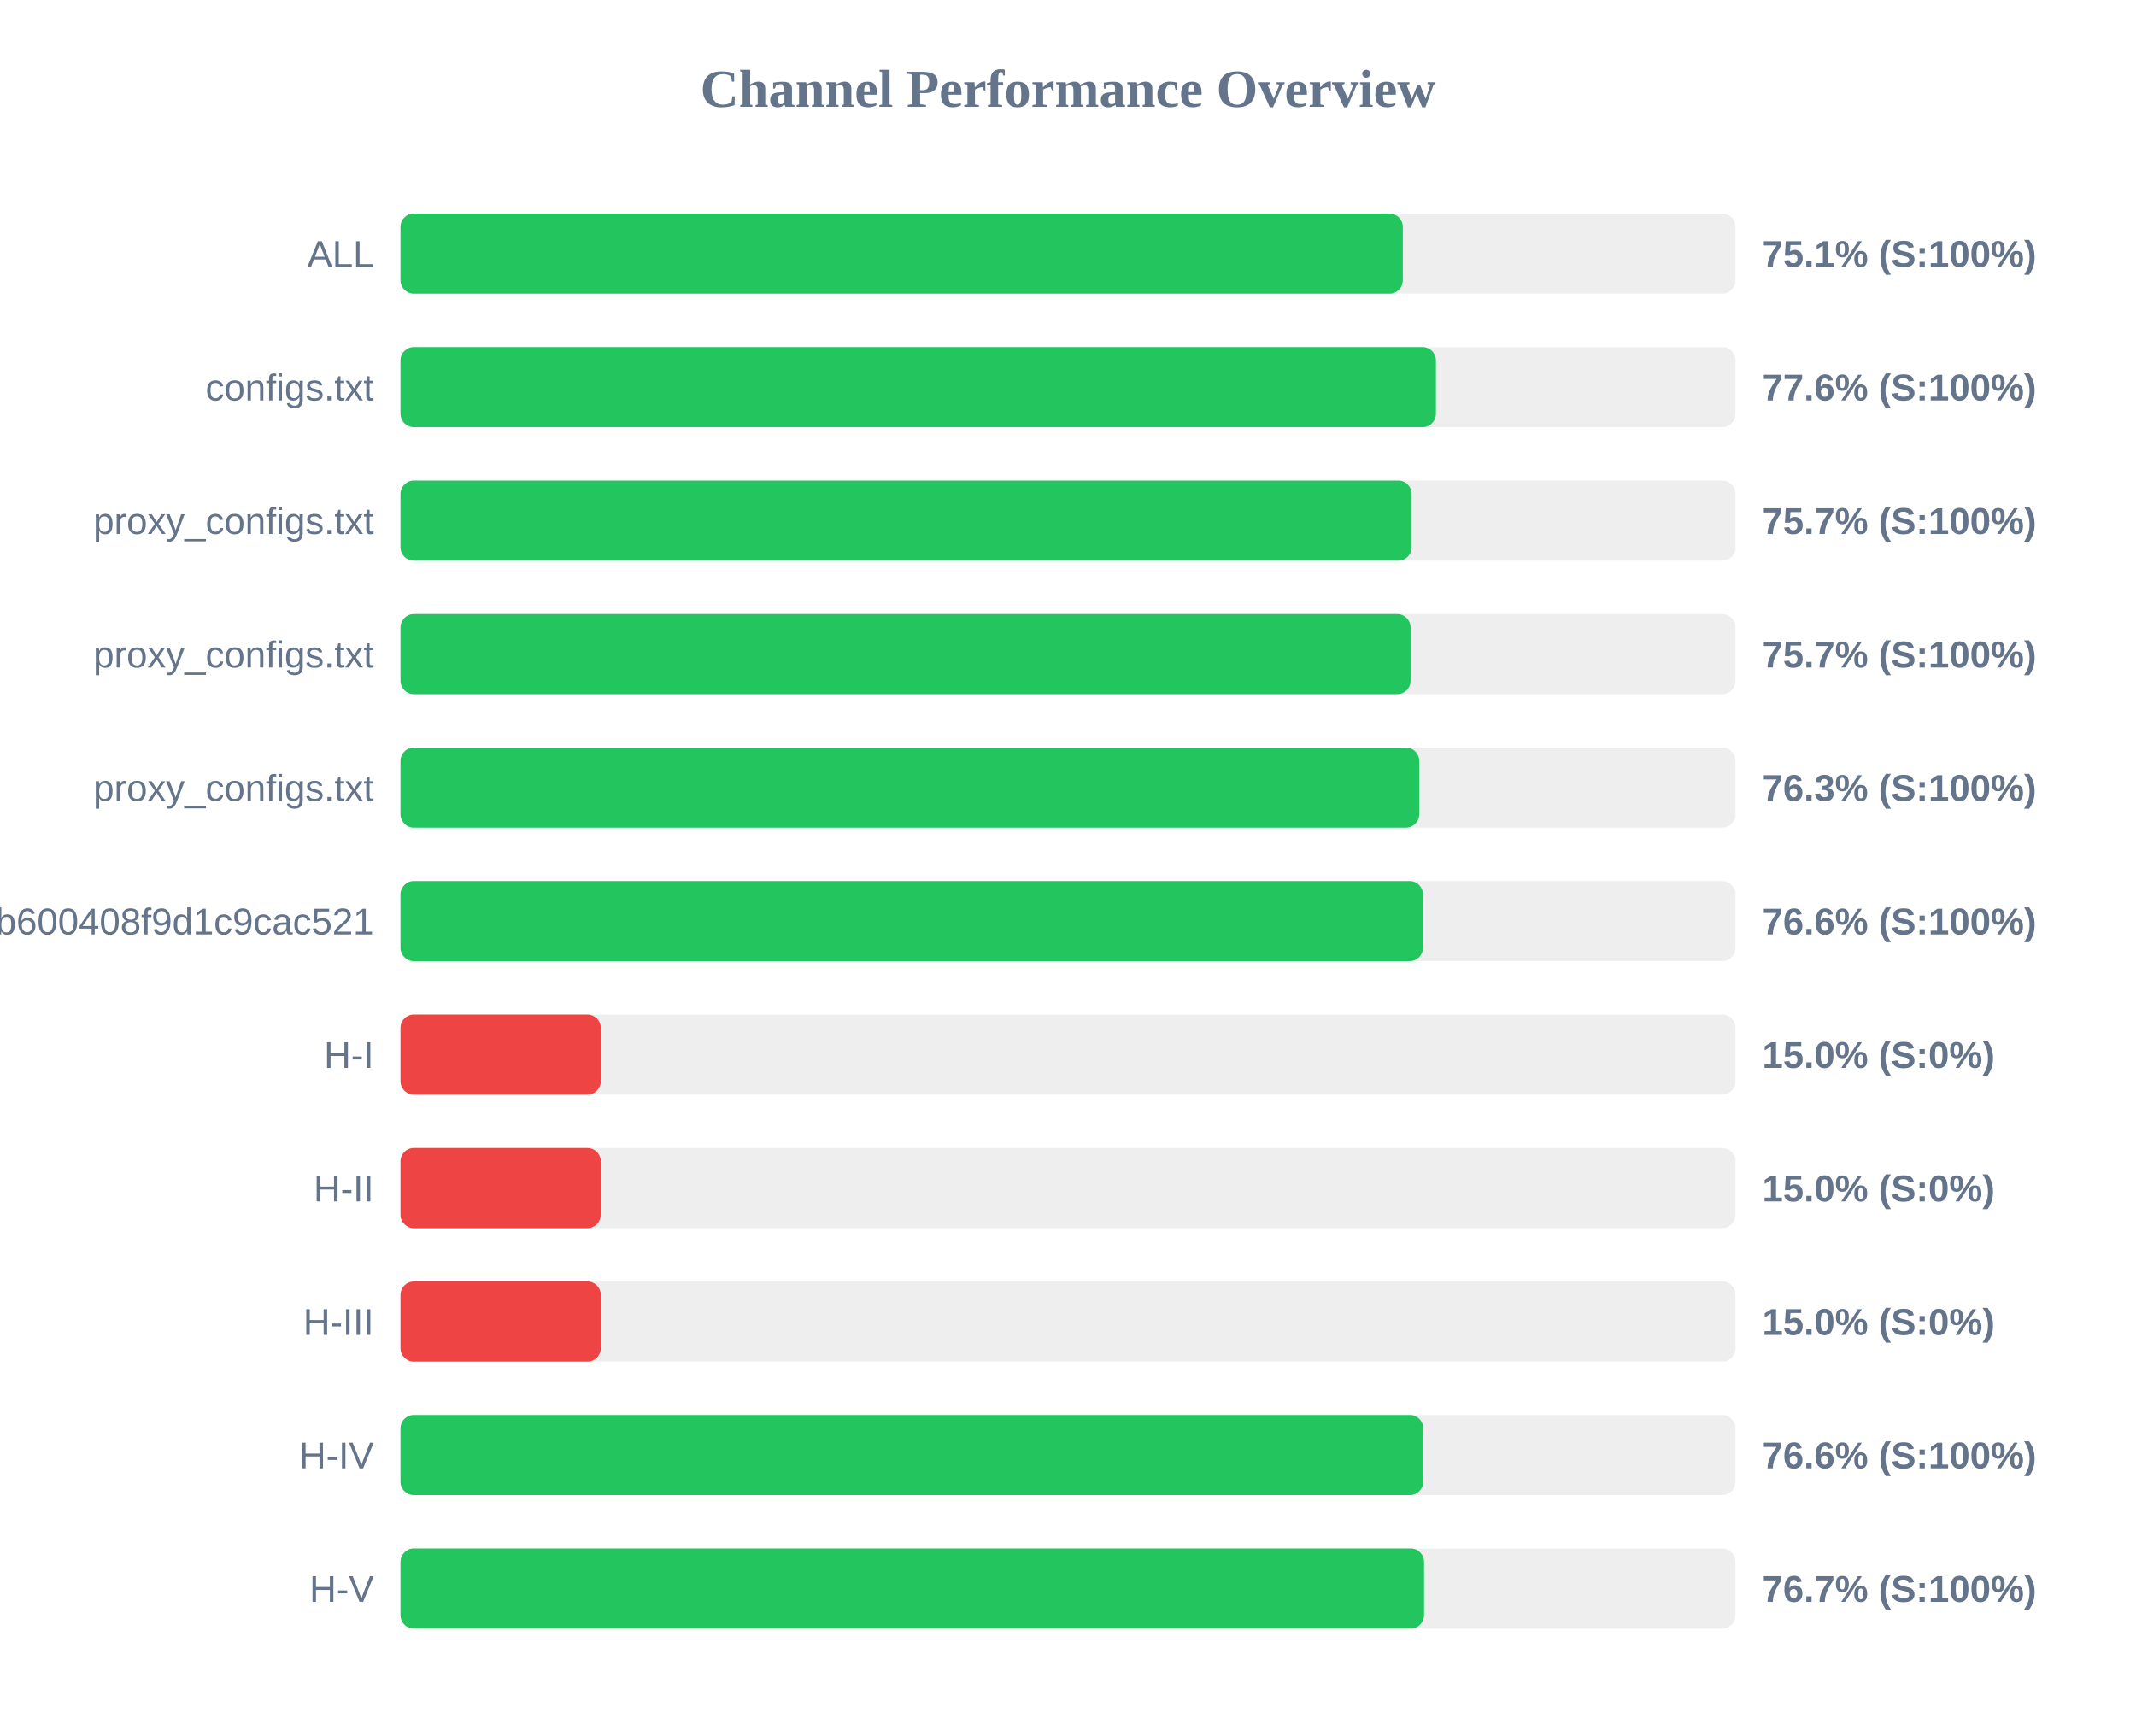
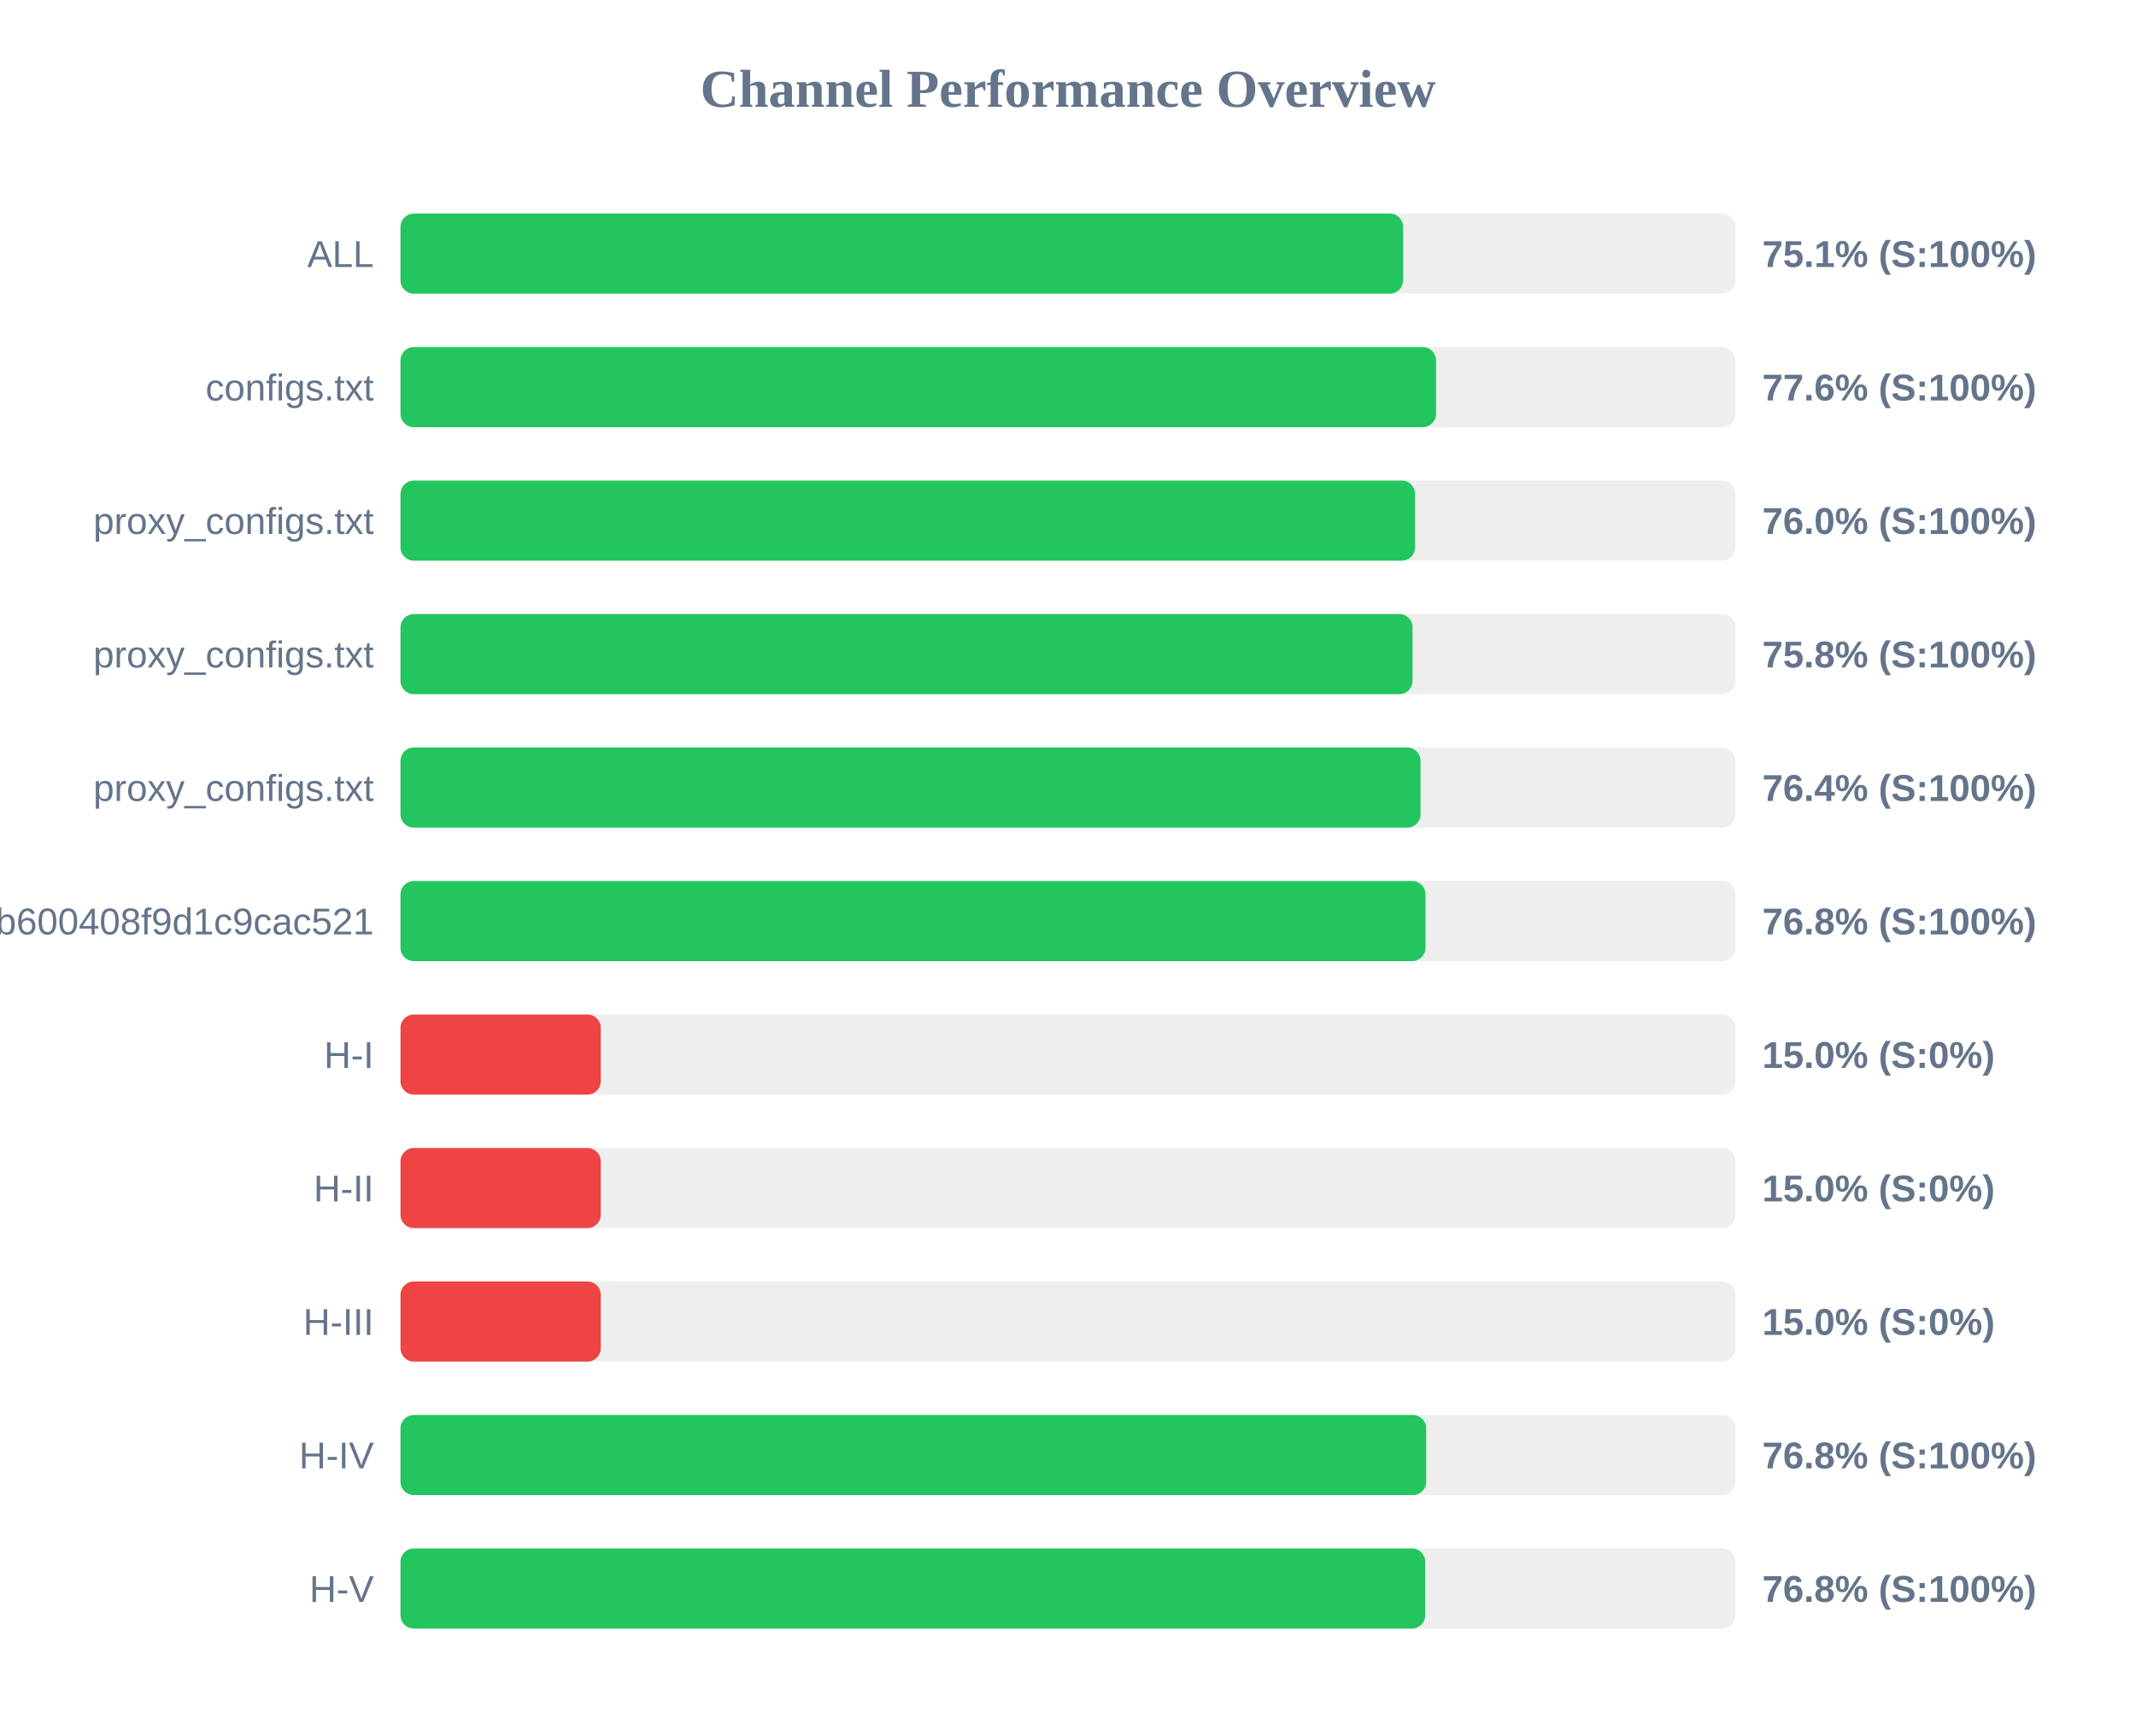
<svg xmlns="http://www.w3.org/2000/svg" width="800" height="650" version="1.1">
  <style>
        .row { font: 14px Arial; fill: #64748b; }
        .score { font: bold 14px Arial; fill: #64748b; }
    </style>
  <text x="400" y="40" text-anchor="middle" font-size="20px" font-weight="bold" fill="#64748b">Channel Performance Overview</text>
  <rect x="150" y="80" width="500" height="30" fill="#eee" rx="5" />
-   <rect x="150" y="80" width="375.4" height="30" fill="#22c55e" rx="5" />
+   <rect x="150" y="80" width="375.5" height="30" fill="#22c55e" rx="5" />
  <text x="140" y="100" text-anchor="end" class="row">ALL</text>
  <text x="660" y="100" text-anchor="start" class="score">75.1% (S:100%)</text>
  <rect x="150" y="130" width="500" height="30" fill="#eee" rx="5" />
-   <rect x="150" y="130" width="387.8" height="30" fill="#22c55e" rx="5" />
+   <rect x="150" y="130" width="387.85" height="30" fill="#22c55e" rx="5" />
  <text x="140" y="150" text-anchor="end" class="row">configs.txt</text>
  <text x="660" y="150" text-anchor="start" class="score">77.6% (S:100%)</text>
  <rect x="150" y="180" width="500" height="30" fill="#eee" rx="5" />
-   <rect x="150" y="180" width="378.7" height="30" fill="#22c55e" rx="5" />
+   <rect x="150" y="180" width="380.0" height="30" fill="#22c55e" rx="5" />
  <text x="140" y="200" text-anchor="end" class="row">proxy_configs.txt</text>
-   <text x="660" y="200" text-anchor="start" class="score">75.7% (S:100%)</text>
+   <text x="660" y="200" text-anchor="start" class="score">76.0% (S:100%)</text>
  <rect x="150" y="230" width="500" height="30" fill="#eee" rx="5" />
-   <rect x="150" y="230" width="378.3" height="30" fill="#22c55e" rx="5" />
+   <rect x="150" y="230" width="379.05" height="30" fill="#22c55e" rx="5" />
  <text x="140" y="250" text-anchor="end" class="row">proxy_configs.txt</text>
-   <text x="660" y="250" text-anchor="start" class="score">75.7% (S:100%)</text>
+   <text x="660" y="250" text-anchor="start" class="score">75.8% (S:100%)</text>
  <rect x="150" y="280" width="500" height="30" fill="#eee" rx="5" />
-   <rect x="150" y="280" width="381.55" height="30" fill="#22c55e" rx="5" />
+   <rect x="150" y="280" width="382.05" height="30" fill="#22c55e" rx="5" />
  <text x="140" y="300" text-anchor="end" class="row">proxy_configs.txt</text>
-   <text x="660" y="300" text-anchor="start" class="score">76.3% (S:100%)</text>
+   <text x="660" y="300" text-anchor="start" class="score">76.4% (S:100%)</text>
  <rect x="150" y="330" width="500" height="30" fill="#eee" rx="5" />
-   <rect x="150" y="330" width="382.95" height="30" fill="#22c55e" rx="5" />
+   <rect x="150" y="330" width="383.9" height="30" fill="#22c55e" rx="5" />
  <text x="140" y="350" text-anchor="end" class="row">subscribe?token=1ccaea07b8047b600408f9d1c9cac521</text>
-   <text x="660" y="350" text-anchor="start" class="score">76.6% (S:100%)</text>
+   <text x="660" y="350" text-anchor="start" class="score">76.8% (S:100%)</text>
  <rect x="150" y="380" width="500" height="30" fill="#eee" rx="5" />
  <rect x="150" y="380" width="75.0" height="30" fill="#ef4444" rx="5" />
  <text x="140" y="400" text-anchor="end" class="row">H-I</text>
  <text x="660" y="400" text-anchor="start" class="score">15.0% (S:0%)</text>
  <rect x="150" y="430" width="500" height="30" fill="#eee" rx="5" />
  <rect x="150" y="430" width="75.0" height="30" fill="#ef4444" rx="5" />
  <text x="140" y="450" text-anchor="end" class="row">H-II</text>
  <text x="660" y="450" text-anchor="start" class="score">15.0% (S:0%)</text>
  <rect x="150" y="480" width="500" height="30" fill="#eee" rx="5" />
  <rect x="150" y="480" width="75.0" height="30" fill="#ef4444" rx="5" />
  <text x="140" y="500" text-anchor="end" class="row">H-III</text>
  <text x="660" y="500" text-anchor="start" class="score">15.0% (S:0%)</text>
  <rect x="150" y="530" width="500" height="30" fill="#eee" rx="5" />
-   <rect x="150" y="530" width="383.05" height="30" fill="#22c55e" rx="5" />
+   <rect x="150" y="530" width="384.15" height="30" fill="#22c55e" rx="5" />
  <text x="140" y="550" text-anchor="end" class="row">H-IV</text>
-   <text x="660" y="550" text-anchor="start" class="score">76.6% (S:100%)</text>
+   <text x="660" y="550" text-anchor="start" class="score">76.8% (S:100%)</text>
  <rect x="150" y="580" width="500" height="30" fill="#eee" rx="5" />
-   <rect x="150" y="580" width="383.35" height="30" fill="#22c55e" rx="5" />
+   <rect x="150" y="580" width="383.8" height="30" fill="#22c55e" rx="5" />
  <text x="140" y="600" text-anchor="end" class="row">H-V</text>
-   <text x="660" y="600" text-anchor="start" class="score">76.7% (S:100%)</text>
+   <text x="660" y="600" text-anchor="start" class="score">76.8% (S:100%)</text>
</svg>
